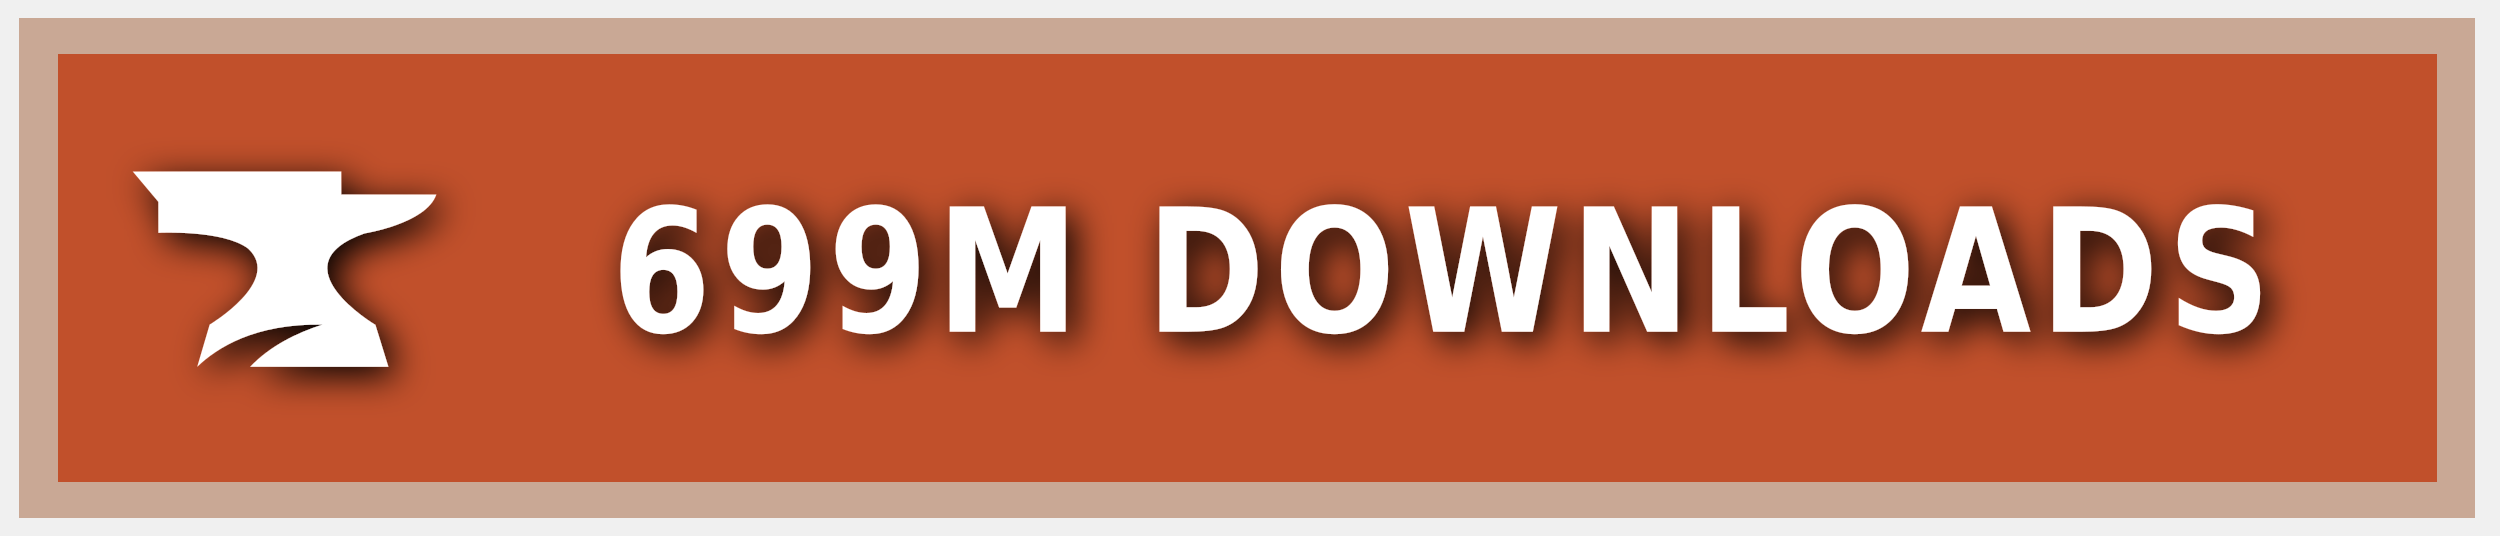
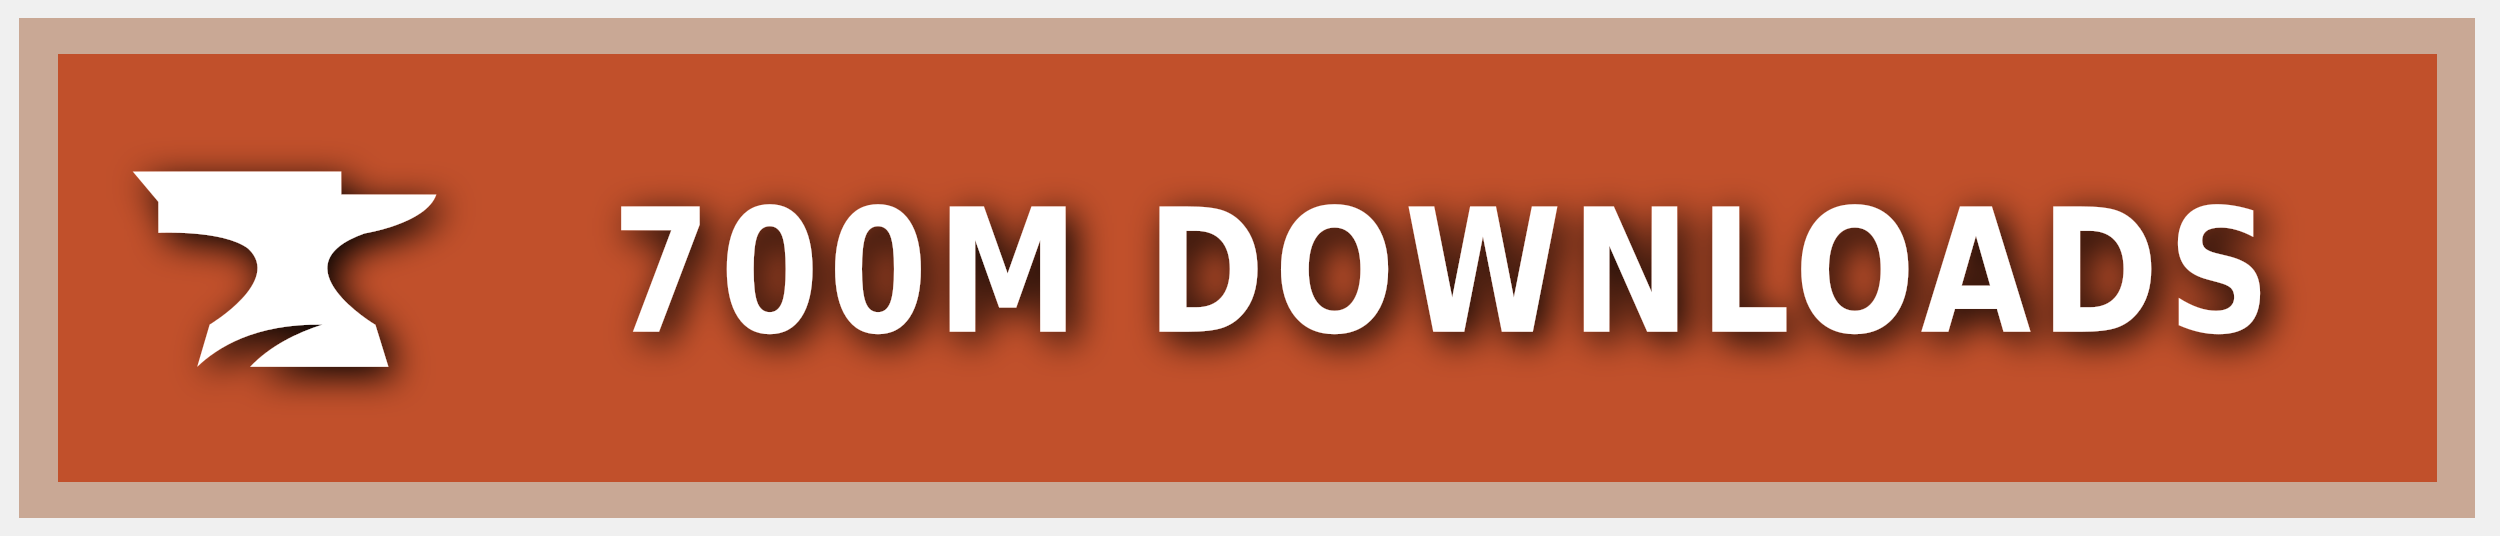
<svg xmlns="http://www.w3.org/2000/svg" xmlns:ns1="https://boxy-svg.com" width="140" height="30" role="img" aria-label="CURSEFORGE">
  <style> g:not(.noshadow) { filter: drop-shadow(0.5px 0.5px 1.0px black); } </style>
  <defs>
    <ns1:guide x="121.656" y="10.118" angle="90" />
    <ns1:guide x="127.198" y="17.628" angle="90" />
    <ns1:guide x="8.199" y="-3.08" angle="0" />
    <ns1:guide x="20.449" y="-4.101" angle="0" />
  </defs>
  <g class="noshadow" shape-rendering="crispEdges" style="" transform="matrix(1.074564, 0, 0, 1, 0, 0)">
    <rect x="1" y="1" width="128" height="28" style="fill: #F16436;" />
    <rect x="1" y="1" width="128" height="28" style="fill: rgba(0, 0, 0, 0.2);" />
    <rect x="2" y="2" width="126" height="26" style="fill: none; stroke-width:2px; stroke: rgba(211, 255, 255, 0.5);" />
  </g>
  <g style="" transform="matrix(1, 0, 0, 1, 1, 1)">
    <path class="st1" d="M 19.416 12.071 C 19.416 12.071 22.882 11.52 23.433 9.895 L 18.11 9.895 L 18.11 8.604 L 6.433 8.604 L 7.868 10.301 L 7.868 12.041 C 7.868 12.041 11.495 11.853 12.903 12.927 C 14.832 14.74 10.741 17.177 10.741 17.177 L 10.044 19.541 C 11.147 18.482 13.236 17.119 17.065 17.177 C 15.615 17.641 14.135 18.366 13.005 19.541 L 20.75 19.541 L 20.024 17.191 C 20.01 17.191 14.396 13.841 19.416 12.071 Z" style="fill: rgb(255, 255, 255);" />
  </g>
  <g fill="#fff" text-anchor="middle" font-family="Verdana,Geneva,DejaVu Sans,sans-serif" text-rendering="geometricPrecision" font-size="100" transform="matrix(1, 0, 0, 1, 13, 0)">
-     <text style="font-size: 80px; font-weight: 700; white-space: pre;" transform="matrix(0.1, 0, 0, 0.120296, 0, -3.678133)" x="677" y="185" letter-spacing="5">699M DOWNLOADS</text>
+     <text style="font-size: 80px; font-weight: 700; white-space: pre;" transform="matrix(0.1, 0, 0, 0.120296, 0, -3.678133)" x="677" y="185" letter-spacing="5">700M DOWNLOADS</text>
  </g>
</svg>
